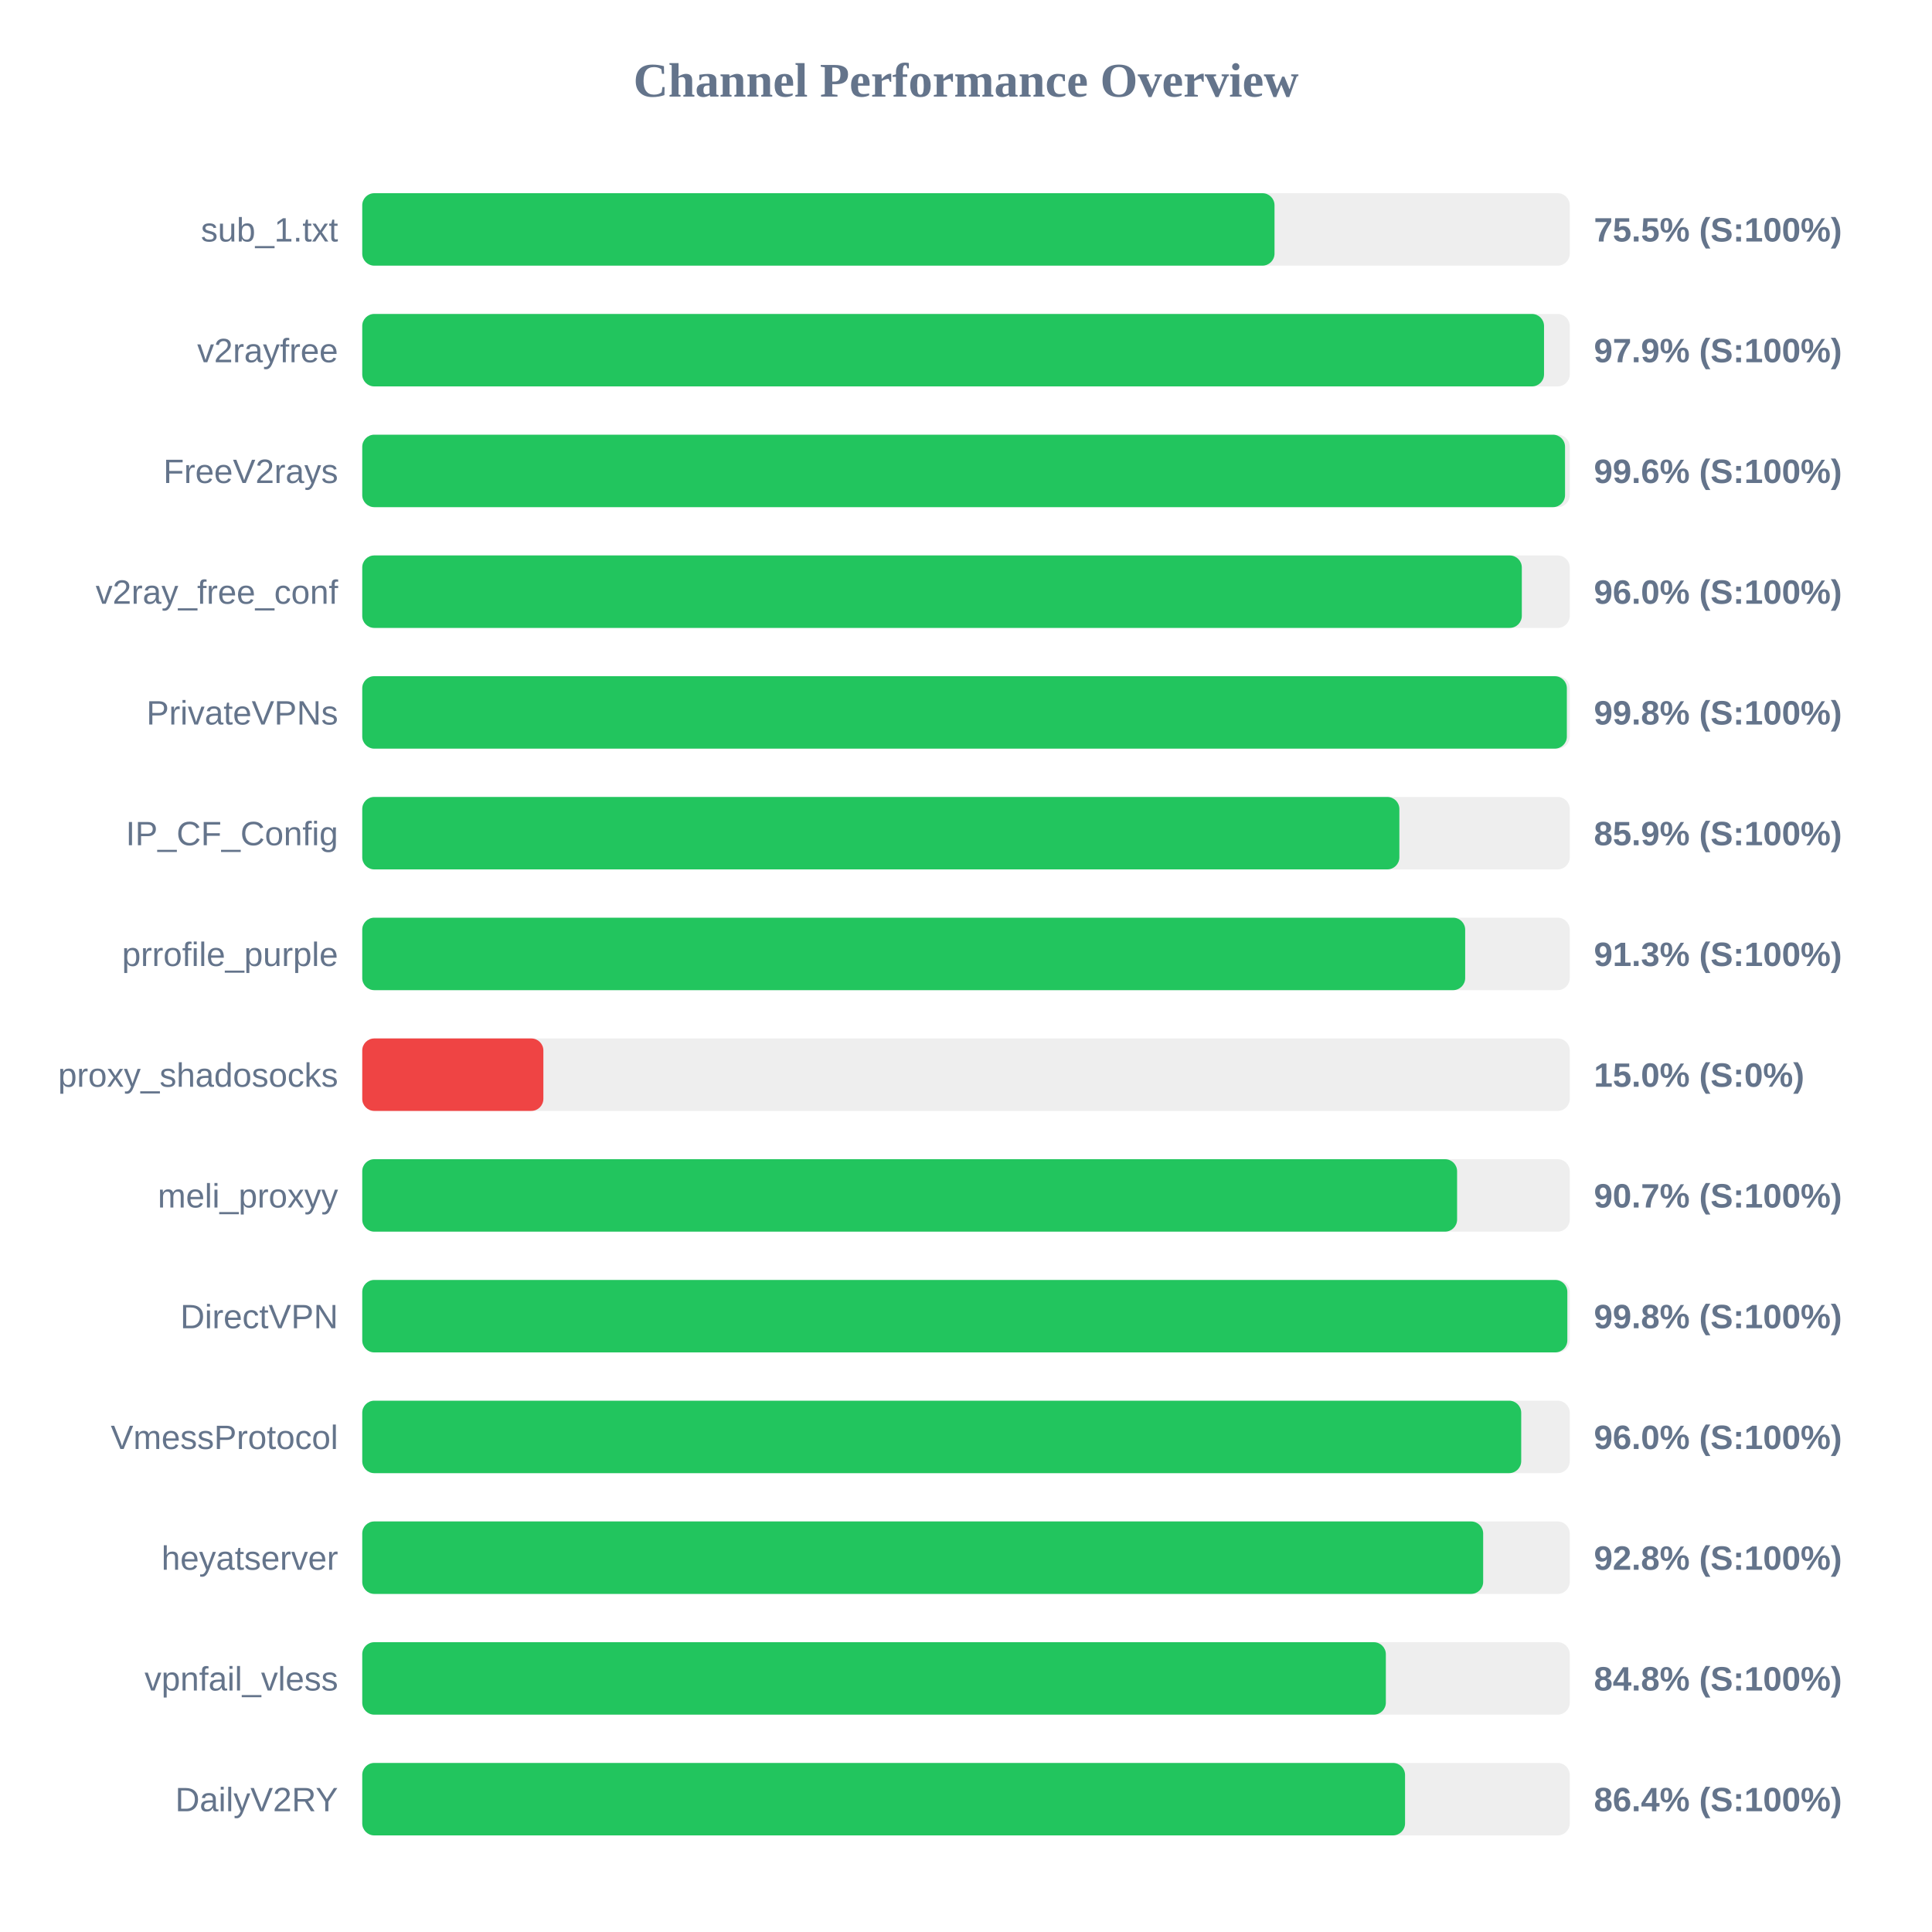
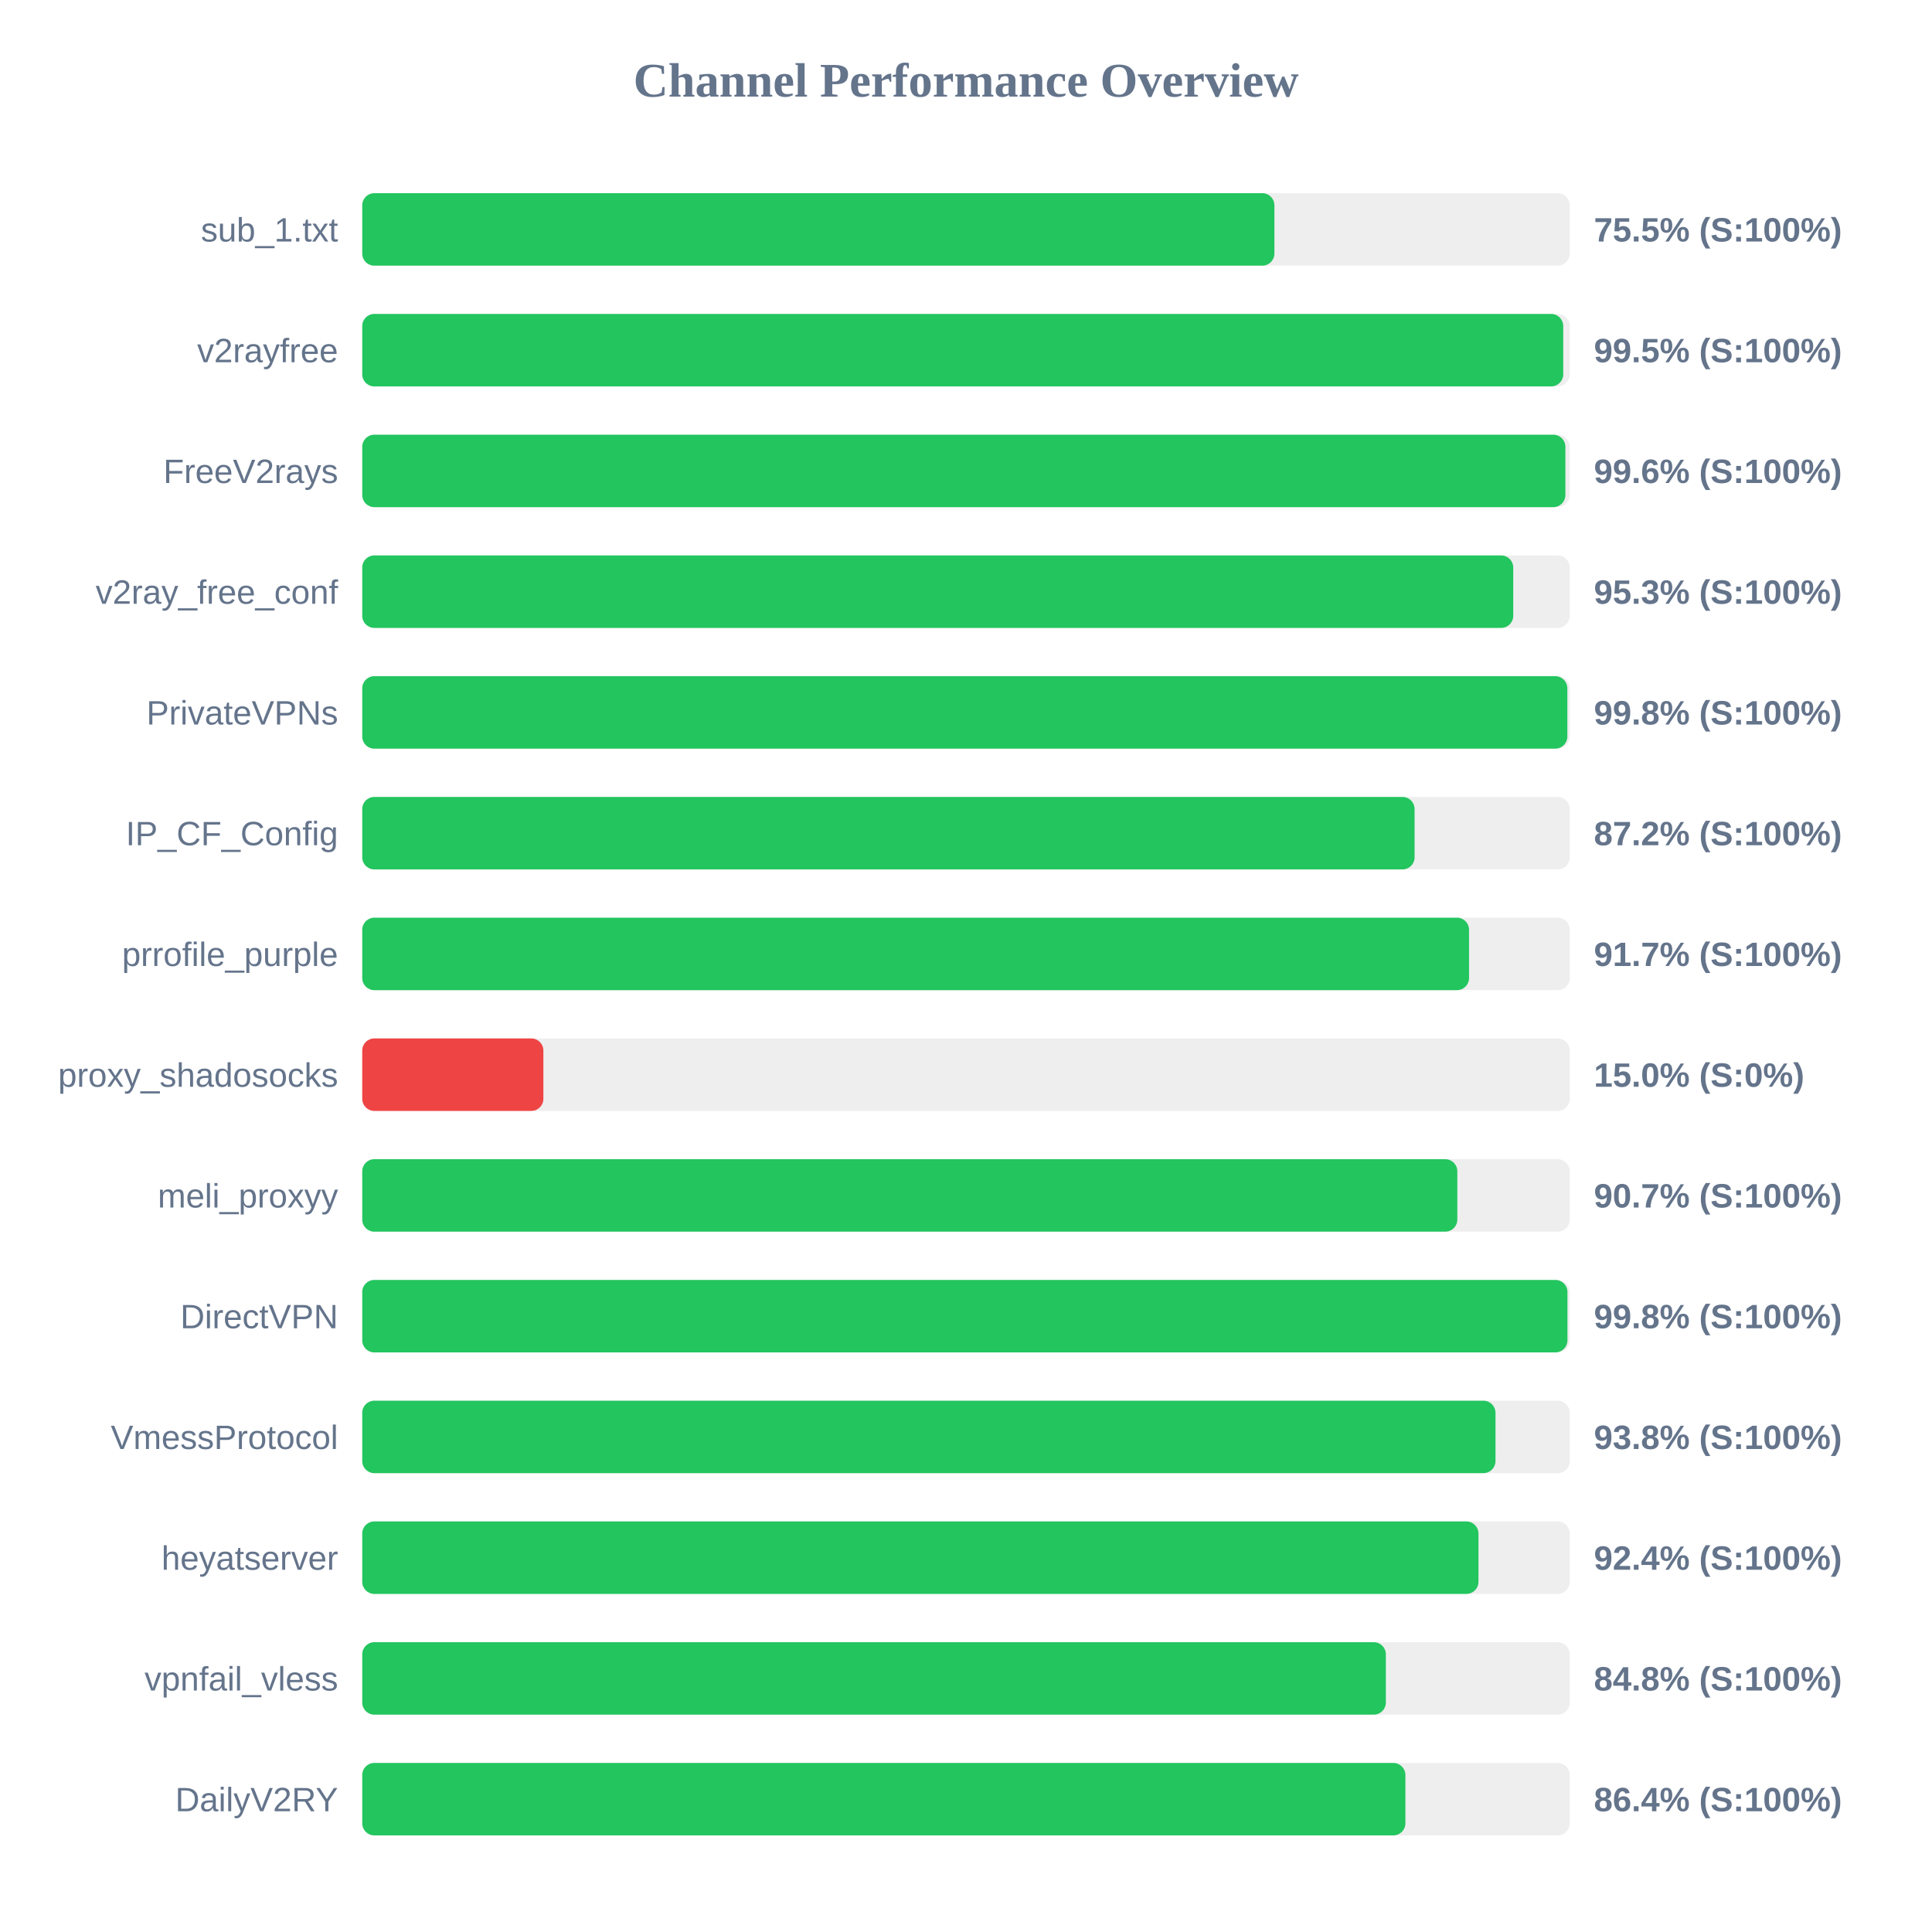
<svg xmlns="http://www.w3.org/2000/svg" width="800" height="800" version="1.1">
  <style>
        .row { font: 14px Arial; fill: #64748b; }
        .score { font: bold 14px Arial; fill: #64748b; }
    </style>
  <text x="400" y="40" text-anchor="middle" font-size="20px" font-weight="bold" fill="#64748b">Channel Performance Overview</text>
  <rect x="150" y="80" width="500" height="30" fill="#eee" rx="5" />
-   <rect x="150" y="80" width="377.75" height="30" fill="#22c55e" rx="5" />
+   <rect x="150" y="80" width="377.7" height="30" fill="#22c55e" rx="5" />
  <text x="140" y="100" text-anchor="end" class="row">sub_1.txt</text>
  <text x="660" y="100" text-anchor="start" class="score">75.5% (S:100%)</text>
  <rect x="150" y="130" width="500" height="30" fill="#eee" rx="5" />
-   <rect x="150" y="130" width="489.35" height="30" fill="#22c55e" rx="5" />
+   <rect x="150" y="130" width="497.3" height="30" fill="#22c55e" rx="5" />
  <text x="140" y="150" text-anchor="end" class="row">v2rayfree</text>
-   <text x="660" y="150" text-anchor="start" class="score">97.9% (S:100%)</text>
+   <text x="660" y="150" text-anchor="start" class="score">99.5% (S:100%)</text>
  <rect x="150" y="180" width="500" height="30" fill="#eee" rx="5" />
-   <rect x="150" y="180" width="498.05" height="30" fill="#22c55e" rx="5" />
+   <rect x="150" y="180" width="498.2" height="30" fill="#22c55e" rx="5" />
  <text x="140" y="200" text-anchor="end" class="row">FreeV2rays</text>
  <text x="660" y="200" text-anchor="start" class="score">99.6% (S:100%)</text>
  <rect x="150" y="230" width="500" height="30" fill="#eee" rx="5" />
-   <rect x="150" y="230" width="480.15" height="30" fill="#22c55e" rx="5" />
+   <rect x="150" y="230" width="476.6" height="30" fill="#22c55e" rx="5" />
  <text x="140" y="250" text-anchor="end" class="row">v2ray_free_conf</text>
-   <text x="660" y="250" text-anchor="start" class="score">96.0% (S:100%)</text>
+   <text x="660" y="250" text-anchor="start" class="score">95.3% (S:100%)</text>
  <rect x="150" y="280" width="500" height="30" fill="#eee" rx="5" />
-   <rect x="150" y="280" width="498.8" height="30" fill="#22c55e" rx="5" />
+   <rect x="150" y="280" width="499.0" height="30" fill="#22c55e" rx="5" />
  <text x="140" y="300" text-anchor="end" class="row">PrivateVPNs</text>
  <text x="660" y="300" text-anchor="start" class="score">99.8% (S:100%)</text>
  <rect x="150" y="330" width="500" height="30" fill="#eee" rx="5" />
-   <rect x="150" y="330" width="429.45" height="30" fill="#22c55e" rx="5" />
+   <rect x="150" y="330" width="435.75" height="30" fill="#22c55e" rx="5" />
  <text x="140" y="350" text-anchor="end" class="row">IP_CF_Config</text>
-   <text x="660" y="350" text-anchor="start" class="score">85.9% (S:100%)</text>
+   <text x="660" y="350" text-anchor="start" class="score">87.2% (S:100%)</text>
  <rect x="150" y="380" width="500" height="30" fill="#eee" rx="5" />
-   <rect x="150" y="380" width="456.7" height="30" fill="#22c55e" rx="5" />
+   <rect x="150" y="380" width="458.3" height="30" fill="#22c55e" rx="5" />
  <text x="140" y="400" text-anchor="end" class="row">prrofile_purple</text>
-   <text x="660" y="400" text-anchor="start" class="score">91.3% (S:100%)</text>
+   <text x="660" y="400" text-anchor="start" class="score">91.7% (S:100%)</text>
  <rect x="150" y="430" width="500" height="30" fill="#eee" rx="5" />
  <rect x="150" y="430" width="75.0" height="30" fill="#ef4444" rx="5" />
  <text x="140" y="450" text-anchor="end" class="row">proxy_shadosocks</text>
  <text x="660" y="450" text-anchor="start" class="score">15.0% (S:0%)</text>
  <rect x="150" y="480" width="500" height="30" fill="#eee" rx="5" />
-   <rect x="150" y="480" width="453.35" height="30" fill="#22c55e" rx="5" />
+   <rect x="150" y="480" width="453.45" height="30" fill="#22c55e" rx="5" />
  <text x="140" y="500" text-anchor="end" class="row">meli_proxyy</text>
  <text x="660" y="500" text-anchor="start" class="score">90.7% (S:100%)</text>
  <rect x="150" y="530" width="500" height="30" fill="#eee" rx="5" />
-   <rect x="150" y="530" width="499.0" height="30" fill="#22c55e" rx="5" />
+   <rect x="150" y="530" width="499.05" height="30" fill="#22c55e" rx="5" />
  <text x="140" y="550" text-anchor="end" class="row">DirectVPN</text>
  <text x="660" y="550" text-anchor="start" class="score">99.8% (S:100%)</text>
  <rect x="150" y="580" width="500" height="30" fill="#eee" rx="5" />
-   <rect x="150" y="580" width="479.9" height="30" fill="#22c55e" rx="5" />
+   <rect x="150" y="580" width="469.25" height="30" fill="#22c55e" rx="5" />
  <text x="140" y="600" text-anchor="end" class="row">VmessProtocol</text>
-   <text x="660" y="600" text-anchor="start" class="score">96.0% (S:100%)</text>
+   <text x="660" y="600" text-anchor="start" class="score">93.8% (S:100%)</text>
  <rect x="150" y="630" width="500" height="30" fill="#eee" rx="5" />
-   <rect x="150" y="630" width="464.15" height="30" fill="#22c55e" rx="5" />
+   <rect x="150" y="630" width="462.2" height="30" fill="#22c55e" rx="5" />
  <text x="140" y="650" text-anchor="end" class="row">heyatserver</text>
-   <text x="660" y="650" text-anchor="start" class="score">92.8% (S:100%)</text>
+   <text x="660" y="650" text-anchor="start" class="score">92.4% (S:100%)</text>
  <rect x="150" y="680" width="500" height="30" fill="#eee" rx="5" />
  <rect x="150" y="680" width="423.85" height="30" fill="#22c55e" rx="5" />
  <text x="140" y="700" text-anchor="end" class="row">vpnfail_vless</text>
  <text x="660" y="700" text-anchor="start" class="score">84.8% (S:100%)</text>
  <rect x="150" y="730" width="500" height="30" fill="#eee" rx="5" />
-   <rect x="150" y="730" width="431.8" height="30" fill="#22c55e" rx="5" />
+   <rect x="150" y="730" width="431.95" height="30" fill="#22c55e" rx="5" />
  <text x="140" y="750" text-anchor="end" class="row">DailyV2RY</text>
  <text x="660" y="750" text-anchor="start" class="score">86.4% (S:100%)</text>
</svg>
